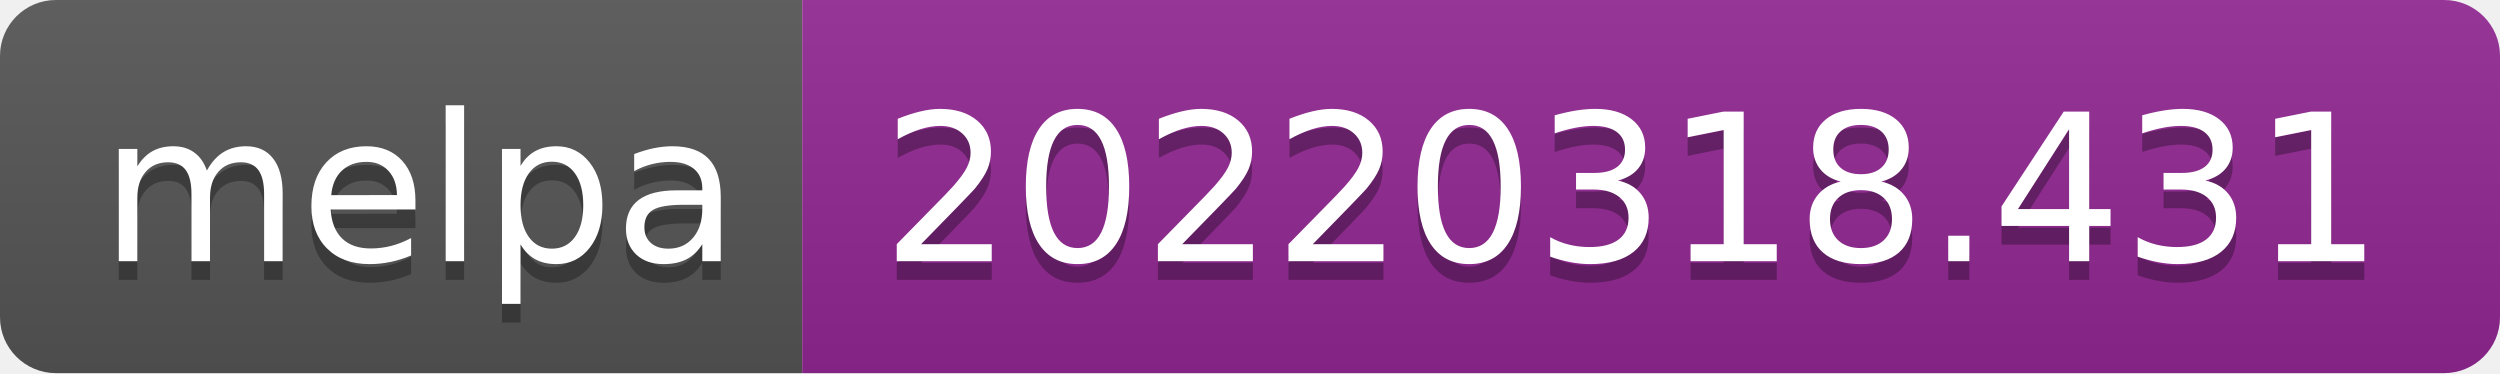
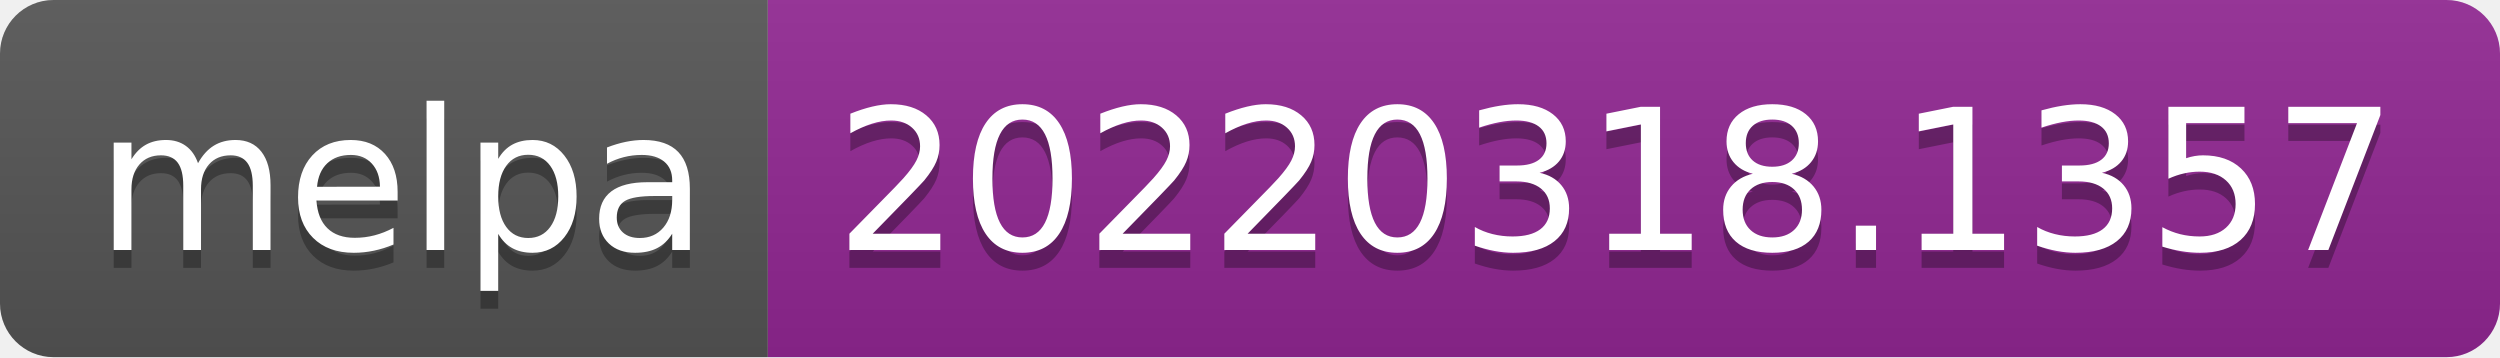
- <svg xmlns="http://www.w3.org/2000/svg" width="134" height="20" role="img" aria-label="melpa: 20220318.431">
+ <svg xmlns="http://www.w3.org/2000/svg" width="140" height="20" role="img" aria-label="melpa: 20220318.1357">
  <linearGradient id="s" x2="0" y2="100%">
    <stop offset="0" stop-color="#bbb" stop-opacity=".1" />
    <stop offset="1" stop-opacity=".1" />
  </linearGradient>
  <clipPath id="r">
-     <rect width="134" height="20" rx="3" fill="#fff" />
+     <rect width="140" height="20" rx="3" fill="#fff" />
  </clipPath>
  <g clip-path="url(#r)">
    <rect width="43" height="20" fill="#555" />
-     <rect x="43" width="91" height="20" fill="#922793" />
-     <rect width="134" height="20" fill="url(#s)" />
+     <rect x="43" width="97" height="20" fill="#922793" />
+     <rect width="140" height="20" fill="url(#s)" />
  </g>
  <g fill="#fff" text-anchor="middle" font-family="Verdana,Geneva,DejaVu Sans,sans-serif" text-rendering="geometricPrecision" font-size="110">
    <text aria-hidden="true" x="225" y="150" fill="#010101" fill-opacity=".3" transform="scale(.1)" textLength="330">melpa</text>
    <text x="225" y="140" transform="scale(.1)" fill="#fff" textLength="330">melpa</text>
-     <text aria-hidden="true" x="875" y="150" fill="#010101" fill-opacity=".3" transform="scale(.1)" textLength="810">20220318.431</text>
-     <text x="875" y="140" transform="scale(.1)" fill="#fff" textLength="810">20220318.431</text>
+     <text aria-hidden="true" x="905" y="150" fill="#010101" fill-opacity=".3" transform="scale(.1)" textLength="870">20220318.1357</text>
+     <text x="905" y="140" transform="scale(.1)" fill="#fff" textLength="870">20220318.1357</text>
  </g>
</svg>
